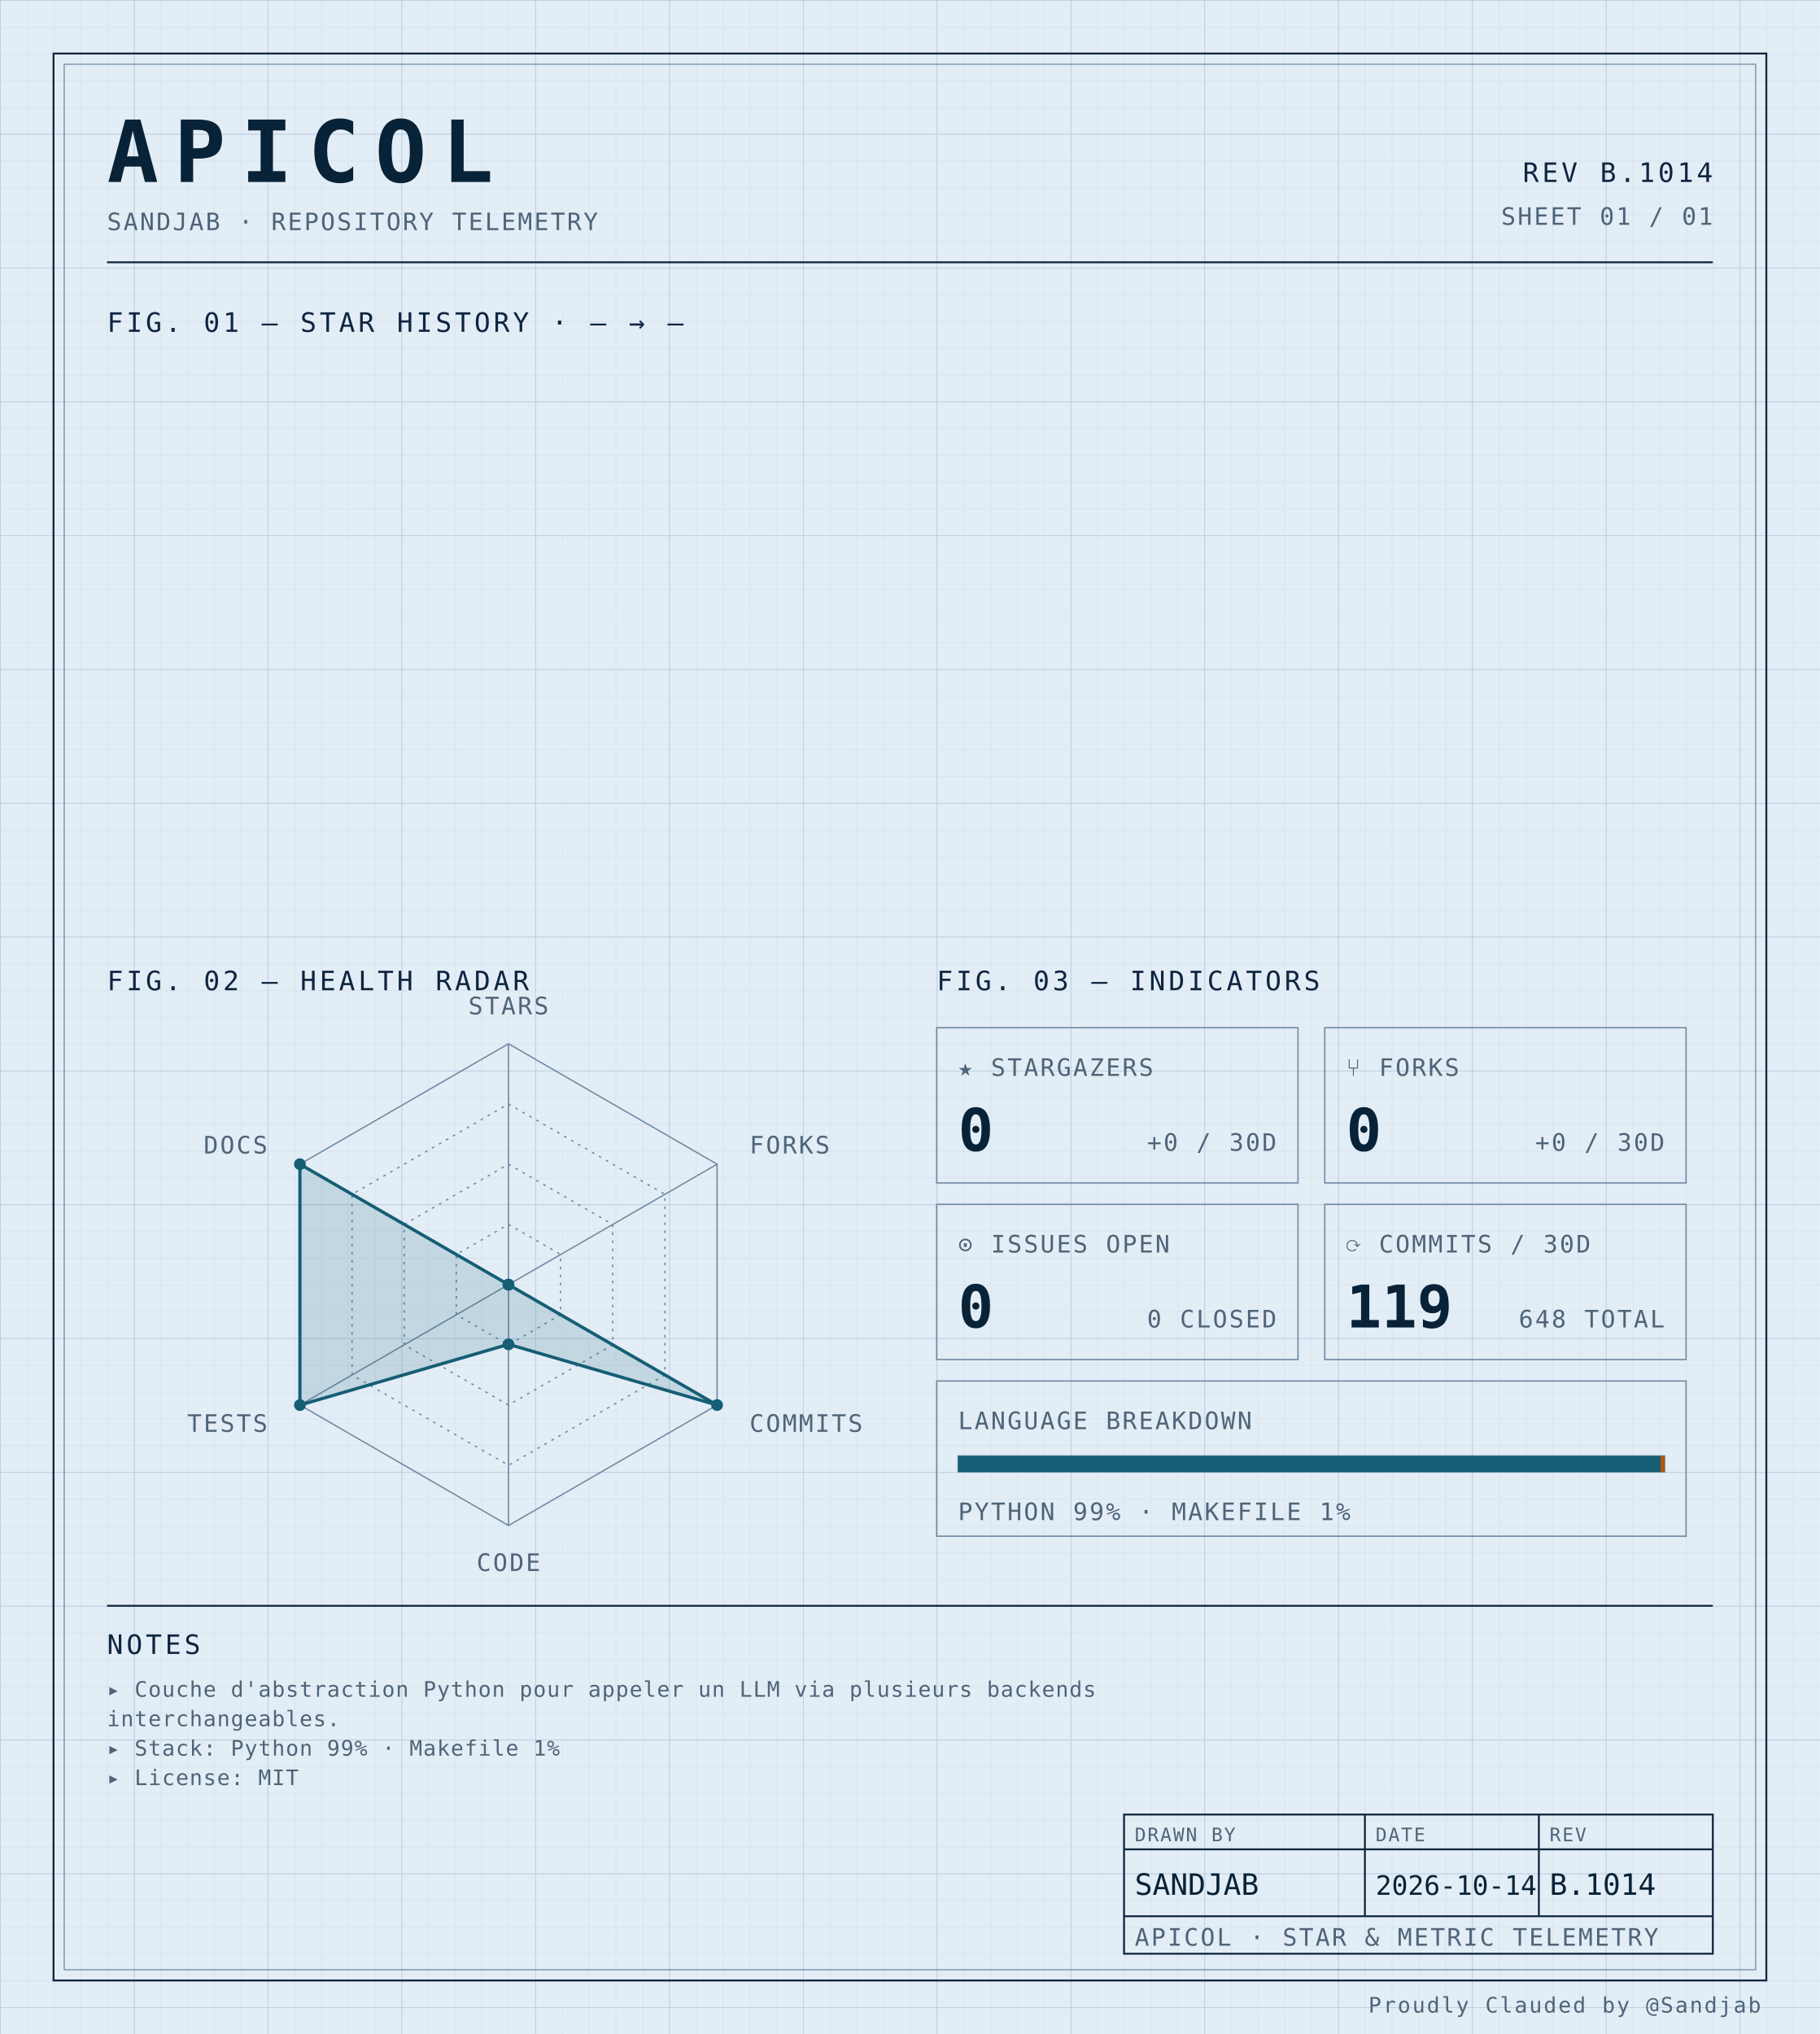
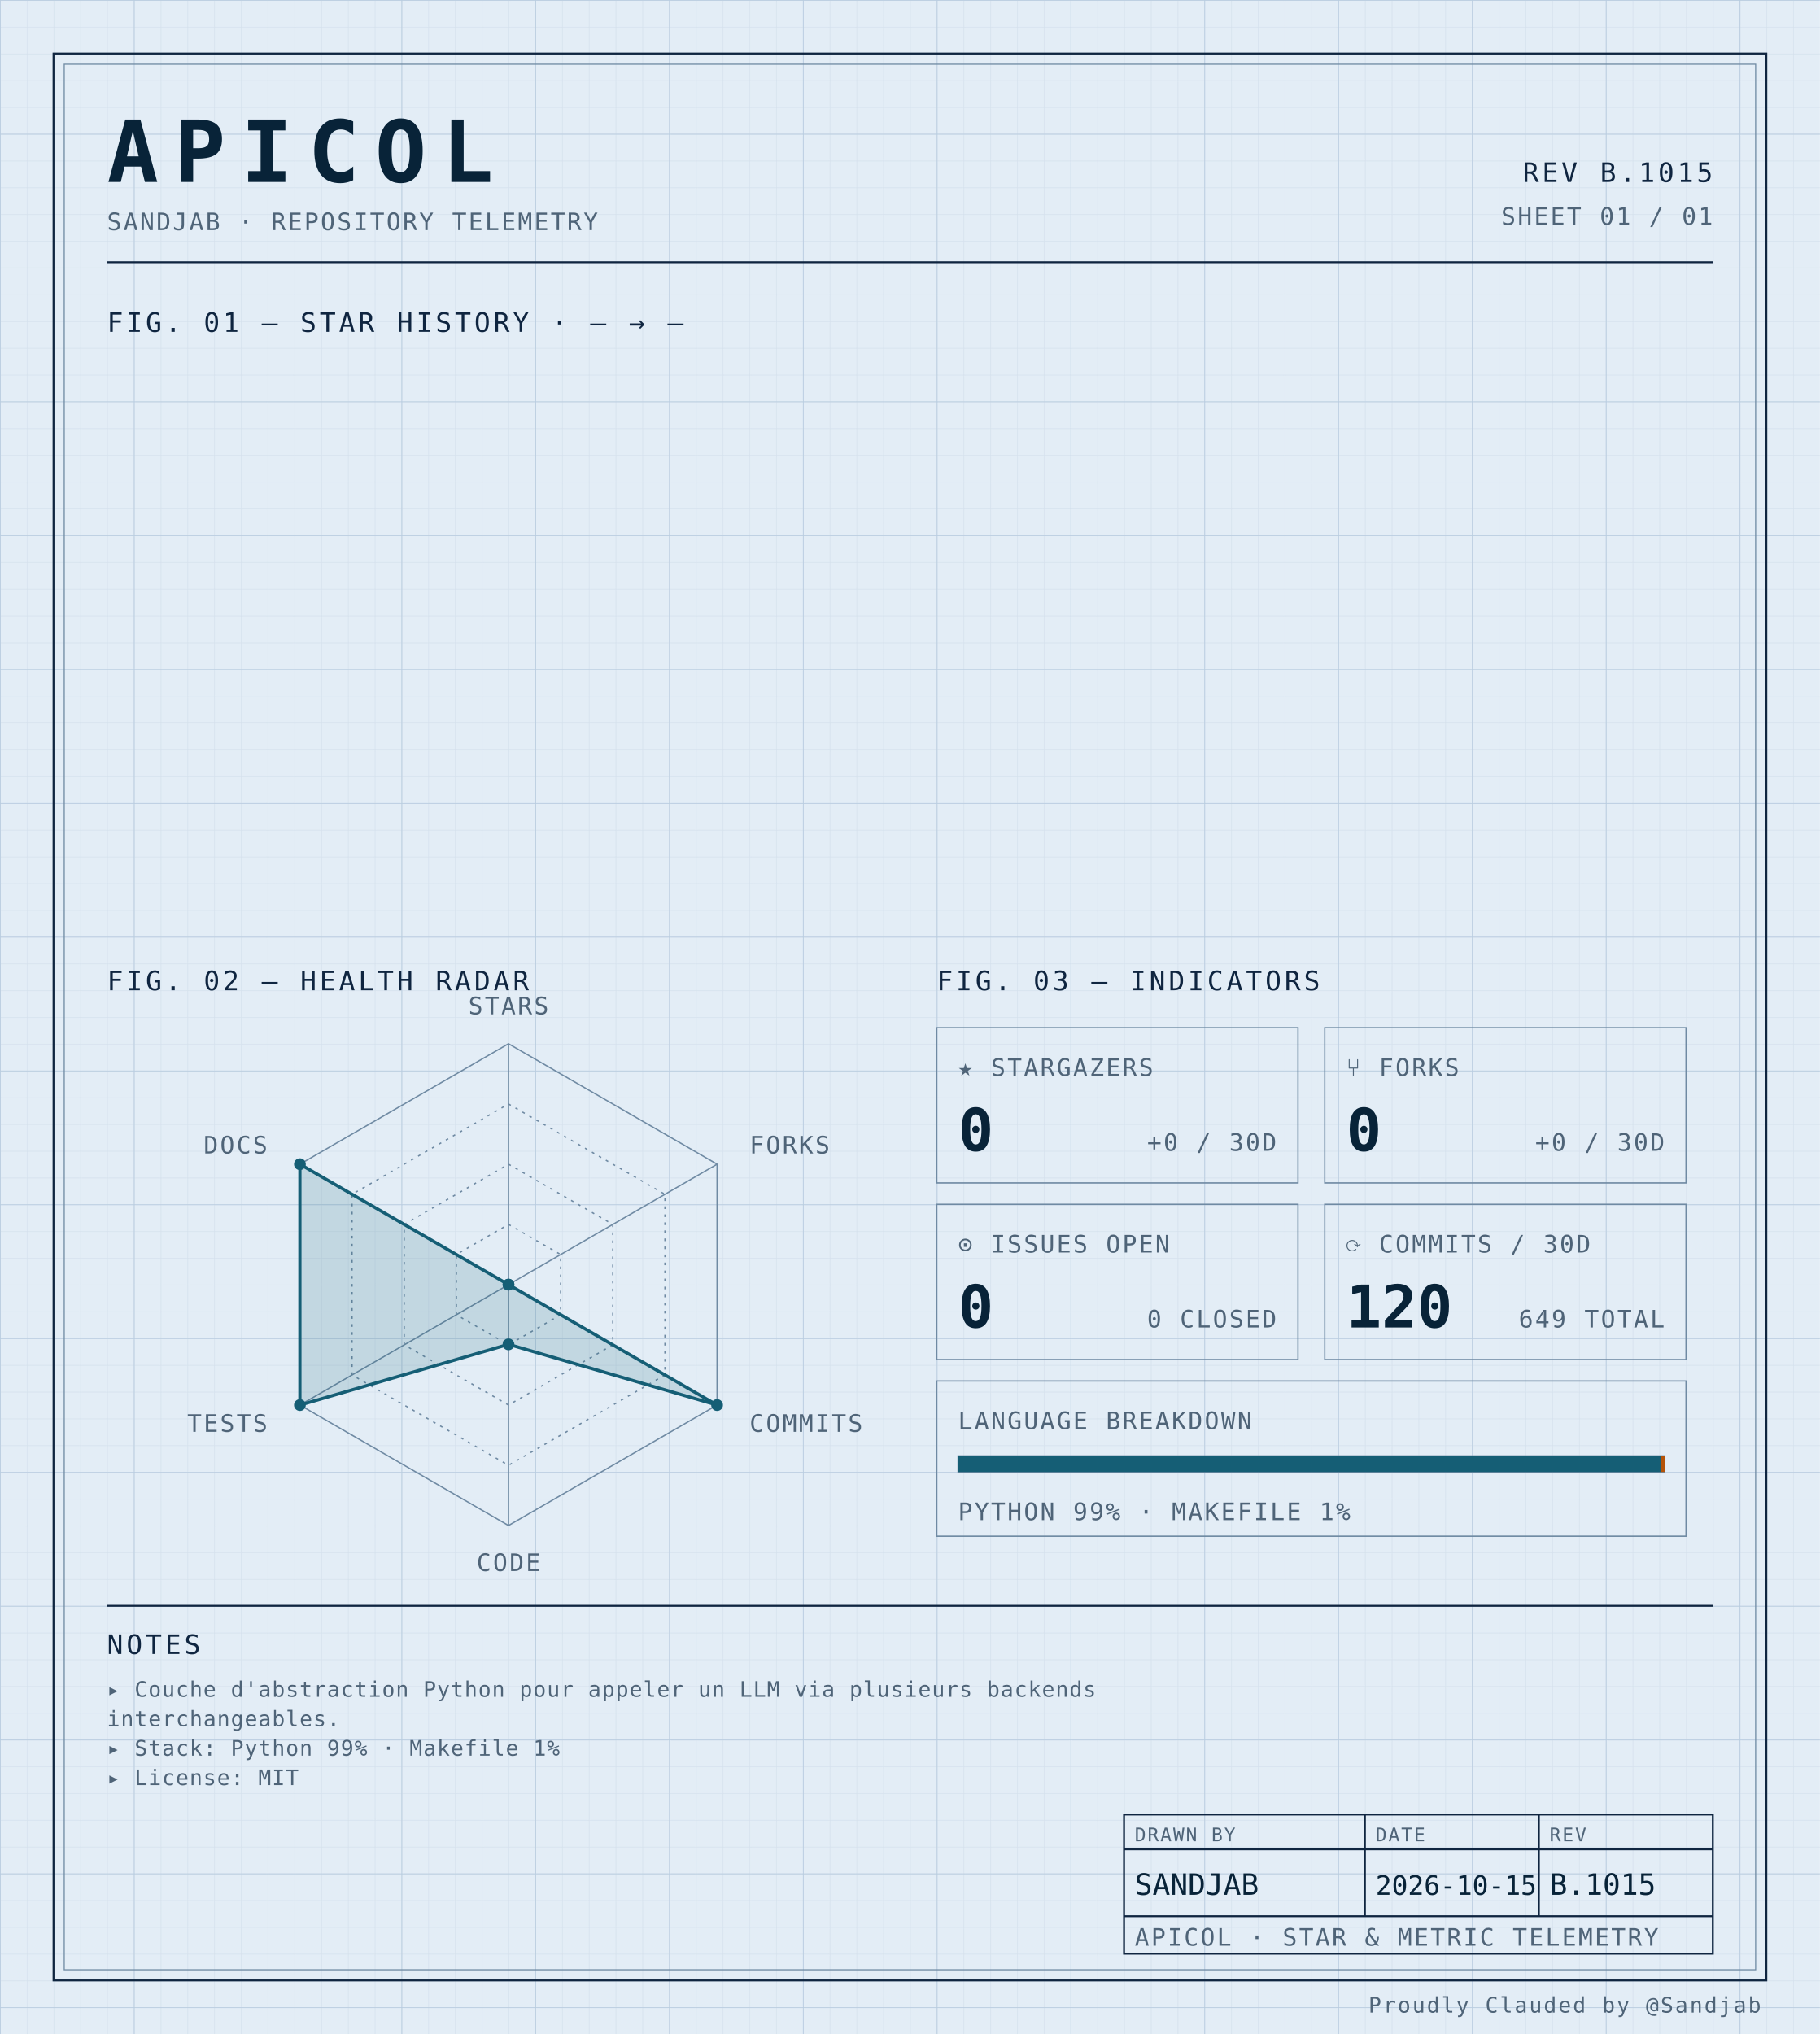
<svg xmlns="http://www.w3.org/2000/svg" width="100%" viewBox="0 0 680 760" role="img">
  <defs>
    <pattern id="grid-fine" width="10" height="10" patternUnits="userSpaceOnUse">
      <path d="M10 0H0V10" fill="none" stroke="#d4e0ec" stroke-width="0.4" />
    </pattern>
    <pattern id="grid-major" width="50" height="50" patternUnits="userSpaceOnUse">
      <path d="M50 0H0V50" fill="none" stroke="#b8cce0" stroke-width="0.5" />
    </pattern>
  </defs>
  <rect x="0" y="0" width="680" height="760" fill="#e3edf6" />
  <rect x="0" y="0" width="680" height="760" fill="url(#grid-fine)" />
  <rect x="0" y="0" width="680" height="760" fill="url(#grid-major)" />
  <rect x="20" y="20" width="640" height="720" fill="none" stroke="#0f2540" stroke-width="0.7" />
  <rect x="24" y="24" width="632" height="712" fill="none" stroke="#6f8aa3" stroke-width="0.4" />
  <text x="40" y="68" font-family="ui-monospace, 'SF Mono', 'JetBrains Mono', 'Cascadia Code', Consolas, monospace" font-size="32" font-weight="700" fill="#082338" text-anchor="start" letter-spacing="0.18em">APICOL</text>
  <text x="40" y="86" font-family="ui-monospace, 'SF Mono', 'JetBrains Mono', 'Cascadia Code', Consolas, monospace" font-size="9" font-weight="400" fill="#4f6478" text-anchor="start" letter-spacing="0.08em">SANDJAB · REPOSITORY TELEMETRY</text>
-   <text x="640" y="68" font-family="ui-monospace, 'SF Mono', 'JetBrains Mono', 'Cascadia Code', Consolas, monospace" font-size="10" font-weight="400" fill="#0f2540" text-anchor="end" letter-spacing="0.12em">REV B.1014</text>
+   <text x="640" y="68" font-family="ui-monospace, 'SF Mono', 'JetBrains Mono', 'Cascadia Code', Consolas, monospace" font-size="10" font-weight="400" fill="#0f2540" text-anchor="end" letter-spacing="0.12em">REV B.1015</text>
  <text x="640" y="84" font-family="ui-monospace, 'SF Mono', 'JetBrains Mono', 'Cascadia Code', Consolas, monospace" font-size="9" font-weight="400" fill="#4f6478" text-anchor="end" letter-spacing="0.08em">SHEET 01 / 01</text>
  <line x1="40" y1="98" x2="640" y2="98" stroke="#0f2540" stroke-width="0.7" />
  <text x="40" y="124" font-family="ui-monospace, 'SF Mono', 'JetBrains Mono', 'Cascadia Code', Consolas, monospace" font-size="10" font-weight="400" fill="#0f2540" text-anchor="start" letter-spacing="0.12em">FIG. 01 — STAR HISTORY · — → —</text>
  <text x="40" y="370" font-family="ui-monospace, 'SF Mono', 'JetBrains Mono', 'Cascadia Code', Consolas, monospace" font-size="10" font-weight="400" fill="#0f2540" text-anchor="start" letter-spacing="0.12em">FIG. 02 — HEALTH RADAR</text>
  <g transform="translate(190 480)">
    <polygon points="0.00,-90.00 77.94,-45.00 77.94,45.00 0.00,90.00 -77.94,45.00 -77.94,-45.00" fill="none" stroke="#6f8aa3" stroke-width="0.5" />
    <polygon points="0.00,-67.50 58.46,-33.75 58.46,33.75 0.00,67.50 -58.46,33.75 -58.46,-33.75" fill="none" stroke="#6f8aa3" stroke-width="0.5" stroke-dasharray="1,2" />
    <polygon points="0.00,-45.00 38.97,-22.50 38.97,22.50 0.00,45.00 -38.97,22.50 -38.97,-22.50" fill="none" stroke="#6f8aa3" stroke-width="0.5" stroke-dasharray="1,2" />
    <polygon points="0.00,-22.50 19.49,-11.25 19.49,11.25 0.00,22.50 -19.49,11.25 -19.49,-11.25" fill="none" stroke="#6f8aa3" stroke-width="0.5" stroke-dasharray="1,2" />
    <line x1="0" y1="0" x2="0.00" y2="-90.00" stroke="#6f8aa3" stroke-width="0.5" />
    <line x1="0" y1="0" x2="77.94" y2="-45.00" stroke="#6f8aa3" stroke-width="0.5" />
    <line x1="0" y1="0" x2="77.94" y2="45.00" stroke="#6f8aa3" stroke-width="0.5" />
    <line x1="0" y1="0" x2="0.00" y2="90.00" stroke="#6f8aa3" stroke-width="0.5" />
    <line x1="0" y1="0" x2="-77.94" y2="45.00" stroke="#6f8aa3" stroke-width="0.5" />
    <line x1="0" y1="0" x2="-77.94" y2="-45.00" stroke="#6f8aa3" stroke-width="0.5" />
    <polygon points="0.00,0.00 0.00,0.00 77.94,45.00 0.00,22.31 -77.94,45.00 -77.94,-45.00" fill="#155e75" fill-opacity="0.16" stroke="#155e75" stroke-width="1.2" />
    <circle cx="0.00" cy="0.00" r="2.2" fill="#155e75" />
    <circle cx="0.00" cy="0.00" r="2.2" fill="#155e75" />
    <circle cx="77.94" cy="45.00" r="2.2" fill="#155e75" />
    <circle cx="0.00" cy="22.31" r="2.2" fill="#155e75" />
    <circle cx="-77.94" cy="45.00" r="2.2" fill="#155e75" />
    <circle cx="-77.94" cy="-45.00" r="2.2" fill="#155e75" />
    <text x="6.3681633555662356e-15" y="-101" font-family="ui-monospace, 'SF Mono', 'JetBrains Mono', 'Cascadia Code', Consolas, monospace" font-size="9" font-weight="400" fill="#4f6478" text-anchor="middle" letter-spacing="0.08em">STARS</text>
    <text x="90.067" y="-49" font-family="ui-monospace, 'SF Mono', 'JetBrains Mono', 'Cascadia Code', Consolas, monospace" font-size="9" font-weight="400" fill="#4f6478" text-anchor="start" letter-spacing="0.08em">FORKS</text>
    <text x="90.067" y="55" font-family="ui-monospace, 'SF Mono', 'JetBrains Mono', 'Cascadia Code', Consolas, monospace" font-size="9" font-weight="400" fill="#4f6478" text-anchor="start" letter-spacing="0.08em">COMMITS</text>
    <text x="6.3681633555662356e-15" y="107" font-family="ui-monospace, 'SF Mono', 'JetBrains Mono', 'Cascadia Code', Consolas, monospace" font-size="9" font-weight="400" fill="#4f6478" text-anchor="middle" letter-spacing="0.08em">CODE</text>
    <text x="-90.067" y="55" font-family="ui-monospace, 'SF Mono', 'JetBrains Mono', 'Cascadia Code', Consolas, monospace" font-size="9" font-weight="400" fill="#4f6478" text-anchor="end" letter-spacing="0.08em">TESTS</text>
    <text x="-90.067" y="-49" font-family="ui-monospace, 'SF Mono', 'JetBrains Mono', 'Cascadia Code', Consolas, monospace" font-size="9" font-weight="400" fill="#4f6478" text-anchor="end" letter-spacing="0.08em">DOCS</text>
  </g>
  <text x="350" y="370" font-family="ui-monospace, 'SF Mono', 'JetBrains Mono', 'Cascadia Code', Consolas, monospace" font-size="10" font-weight="400" fill="#0f2540" text-anchor="start" letter-spacing="0.12em">FIG. 03 — INDICATORS</text>
  <rect x="350" y="384" width="135" height="58" fill="none" stroke="#6f8aa3" stroke-width="0.5" />
  <text x="358" y="402" font-family="ui-monospace, 'SF Mono', 'JetBrains Mono', 'Cascadia Code', Consolas, monospace" font-size="9" font-weight="400" fill="#4f6478" text-anchor="start" letter-spacing="0.08em">★ STARGAZERS</text>
  <text x="358" y="430" font-family="ui-monospace, 'SF Mono', 'JetBrains Mono', 'Cascadia Code', Consolas, monospace" font-size="22" font-weight="700" fill="#082338" text-anchor="start" letter-spacing="normal">0</text>
  <text x="477" y="430" font-family="ui-monospace, 'SF Mono', 'JetBrains Mono', 'Cascadia Code', Consolas, monospace" font-size="9" font-weight="400" fill="#4f6478" text-anchor="end" letter-spacing="0.08em">+0 / 30D</text>
  <rect x="495" y="384" width="135" height="58" fill="none" stroke="#6f8aa3" stroke-width="0.5" />
  <text x="503" y="402" font-family="ui-monospace, 'SF Mono', 'JetBrains Mono', 'Cascadia Code', Consolas, monospace" font-size="9" font-weight="400" fill="#4f6478" text-anchor="start" letter-spacing="0.08em">⑂ FORKS</text>
  <text x="503" y="430" font-family="ui-monospace, 'SF Mono', 'JetBrains Mono', 'Cascadia Code', Consolas, monospace" font-size="22" font-weight="700" fill="#082338" text-anchor="start" letter-spacing="normal">0</text>
  <text x="622" y="430" font-family="ui-monospace, 'SF Mono', 'JetBrains Mono', 'Cascadia Code', Consolas, monospace" font-size="9" font-weight="400" fill="#4f6478" text-anchor="end" letter-spacing="0.08em">+0 / 30D</text>
  <rect x="350" y="450" width="135" height="58" fill="none" stroke="#6f8aa3" stroke-width="0.5" />
  <text x="358" y="468" font-family="ui-monospace, 'SF Mono', 'JetBrains Mono', 'Cascadia Code', Consolas, monospace" font-size="9" font-weight="400" fill="#4f6478" text-anchor="start" letter-spacing="0.08em">⊙ ISSUES OPEN</text>
  <text x="358" y="496" font-family="ui-monospace, 'SF Mono', 'JetBrains Mono', 'Cascadia Code', Consolas, monospace" font-size="22" font-weight="700" fill="#082338" text-anchor="start" letter-spacing="normal">0</text>
  <text x="477" y="496" font-family="ui-monospace, 'SF Mono', 'JetBrains Mono', 'Cascadia Code', Consolas, monospace" font-size="9" font-weight="400" fill="#4f6478" text-anchor="end" letter-spacing="0.08em">0 CLOSED</text>
  <rect x="495" y="450" width="135" height="58" fill="none" stroke="#6f8aa3" stroke-width="0.5" />
  <text x="503" y="468" font-family="ui-monospace, 'SF Mono', 'JetBrains Mono', 'Cascadia Code', Consolas, monospace" font-size="9" font-weight="400" fill="#4f6478" text-anchor="start" letter-spacing="0.08em">⟳ COMMITS / 30D</text>
-   <text x="503" y="496" font-family="ui-monospace, 'SF Mono', 'JetBrains Mono', 'Cascadia Code', Consolas, monospace" font-size="22" font-weight="700" fill="#082338" text-anchor="start" letter-spacing="normal">119</text>
-   <text x="622" y="496" font-family="ui-monospace, 'SF Mono', 'JetBrains Mono', 'Cascadia Code', Consolas, monospace" font-size="9" font-weight="400" fill="#4f6478" text-anchor="end" letter-spacing="0.08em">648 TOTAL</text>
+   <text x="503" y="496" font-family="ui-monospace, 'SF Mono', 'JetBrains Mono', 'Cascadia Code', Consolas, monospace" font-size="22" font-weight="700" fill="#082338" text-anchor="start" letter-spacing="normal">120</text>
+   <text x="622" y="496" font-family="ui-monospace, 'SF Mono', 'JetBrains Mono', 'Cascadia Code', Consolas, monospace" font-size="9" font-weight="400" fill="#4f6478" text-anchor="end" letter-spacing="0.08em">649 TOTAL</text>
  <rect x="350" y="516" width="280" height="58" fill="none" stroke="#6f8aa3" stroke-width="0.5" />
  <text x="358" y="534" font-family="ui-monospace, 'SF Mono', 'JetBrains Mono', 'Cascadia Code', Consolas, monospace" font-size="9" font-weight="400" fill="#4f6478" text-anchor="start" letter-spacing="0.08em">LANGUAGE BREAKDOWN</text>
  <rect x="358" y="544" width="264" height="6" fill="none" stroke="#6f8aa3" stroke-width="0.5" />
  <rect x="358" y="544" width="262.46" height="6" fill="#155e75" />
  <rect x="620.456" y="544" width="1.54" height="6" fill="#b45309" />
  <text x="358" y="568" font-family="ui-monospace, 'SF Mono', 'JetBrains Mono', 'Cascadia Code', Consolas, monospace" font-size="9" font-weight="400" fill="#4f6478" text-anchor="start" letter-spacing="0.08em">PYTHON 99% · MAKEFILE 1%</text>
  <line x1="40" y1="600" x2="640" y2="600" stroke="#0f2540" stroke-width="0.7" />
  <text x="40" y="618" font-family="ui-monospace, 'SF Mono', 'JetBrains Mono', 'Cascadia Code', Consolas, monospace" font-size="10" font-weight="400" fill="#0f2540" text-anchor="start" letter-spacing="0.12em">NOTES</text>
  <text x="40" y="634" font-family="ui-monospace, 'SF Mono', 'JetBrains Mono', 'Cascadia Code', Consolas, monospace" font-size="8" font-weight="400" fill="#4f6478" text-anchor="start" letter-spacing="0.04em">▸ Couche d'abstraction Python pour appeler un LLM via plusieurs backends</text>
  <text x="40" y="645" font-family="ui-monospace, 'SF Mono', 'JetBrains Mono', 'Cascadia Code', Consolas, monospace" font-size="8" font-weight="400" fill="#4f6478" text-anchor="start" letter-spacing="0.04em">  interchangeables.</text>
  <text x="40" y="656" font-family="ui-monospace, 'SF Mono', 'JetBrains Mono', 'Cascadia Code', Consolas, monospace" font-size="8" font-weight="400" fill="#4f6478" text-anchor="start" letter-spacing="0.04em">▸ Stack: Python 99% · Makefile 1%</text>
  <text x="40" y="667" font-family="ui-monospace, 'SF Mono', 'JetBrains Mono', 'Cascadia Code', Consolas, monospace" font-size="8" font-weight="400" fill="#4f6478" text-anchor="start" letter-spacing="0.04em">▸ License: MIT</text>
  <rect x="420" y="678" width="220" height="52" fill="none" stroke="#0f2540" stroke-width="0.7" />
  <line x1="420" y1="691" x2="640" y2="691" stroke="#0f2540" stroke-width="0.7" />
  <line x1="420" y1="716" x2="640" y2="716" stroke="#0f2540" stroke-width="0.7" />
  <line x1="510" y1="678" x2="510" y2="716" stroke="#0f2540" stroke-width="0.7" />
  <line x1="575" y1="678" x2="575" y2="716" stroke="#0f2540" stroke-width="0.7" />
  <text x="424" y="688" font-family="ui-monospace, 'SF Mono', 'JetBrains Mono', 'Cascadia Code', Consolas, monospace" font-size="7" font-weight="400" fill="#4f6478" text-anchor="start" letter-spacing="0.08em">DRAWN BY</text>
  <text x="514" y="688" font-family="ui-monospace, 'SF Mono', 'JetBrains Mono', 'Cascadia Code', Consolas, monospace" font-size="7" font-weight="400" fill="#4f6478" text-anchor="start" letter-spacing="0.08em">DATE</text>
  <text x="579" y="688" font-family="ui-monospace, 'SF Mono', 'JetBrains Mono', 'Cascadia Code', Consolas, monospace" font-size="7" font-weight="400" fill="#4f6478" text-anchor="start" letter-spacing="0.08em">REV</text>
  <text x="424" y="708" font-family="ui-monospace, 'SF Mono', 'JetBrains Mono', 'Cascadia Code', Consolas, monospace" font-size="11" font-weight="400" fill="#082338" text-anchor="start" letter-spacing="normal">SANDJAB</text>
-   <text x="514" y="708" font-family="ui-monospace, 'SF Mono', 'JetBrains Mono', 'Cascadia Code', Consolas, monospace" font-size="10" font-weight="400" fill="#082338" text-anchor="start" letter-spacing="normal">2026-10-14</text>
-   <text x="579" y="708" font-family="ui-monospace, 'SF Mono', 'JetBrains Mono', 'Cascadia Code', Consolas, monospace" font-size="11" font-weight="400" fill="#082338" text-anchor="start" letter-spacing="normal">B.1014</text>
+   <text x="514" y="708" font-family="ui-monospace, 'SF Mono', 'JetBrains Mono', 'Cascadia Code', Consolas, monospace" font-size="10" font-weight="400" fill="#082338" text-anchor="start" letter-spacing="normal">2026-10-15</text>
+   <text x="579" y="708" font-family="ui-monospace, 'SF Mono', 'JetBrains Mono', 'Cascadia Code', Consolas, monospace" font-size="11" font-weight="400" fill="#082338" text-anchor="start" letter-spacing="normal">B.1015</text>
  <text x="424" y="727" font-family="ui-monospace, 'SF Mono', 'JetBrains Mono', 'Cascadia Code', Consolas, monospace" font-size="9" font-weight="400" fill="#4f6478" text-anchor="start" letter-spacing="0.08em">APICOL · STAR &amp; METRIC TELEMETRY</text>
  <text x="658" y="752" font-family="ui-monospace, 'SF Mono', 'JetBrains Mono', 'Cascadia Code', Consolas, monospace" font-size="8" font-weight="400" fill="#4f6478" text-anchor="end" letter-spacing="0.08em">Proudly Clauded by @Sandjab</text>
</svg>
